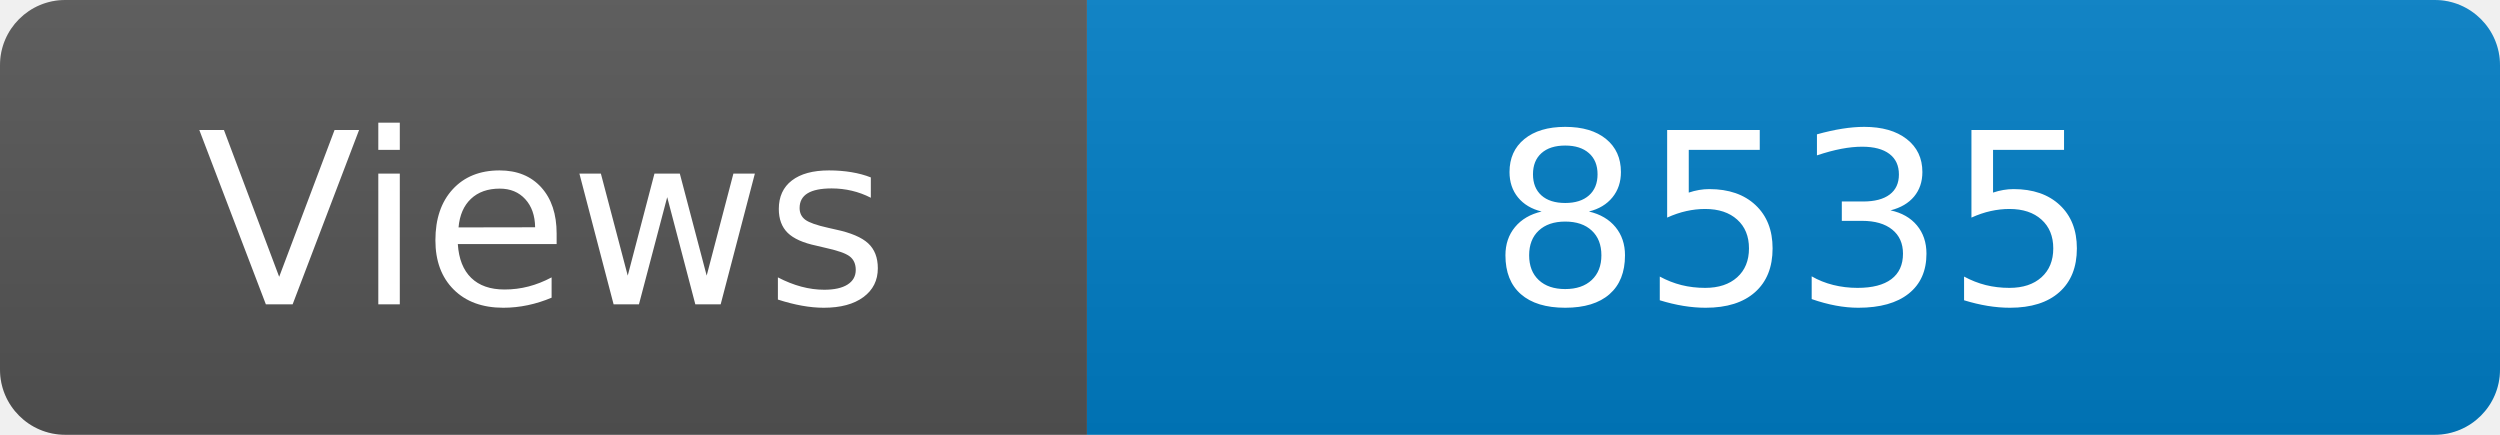
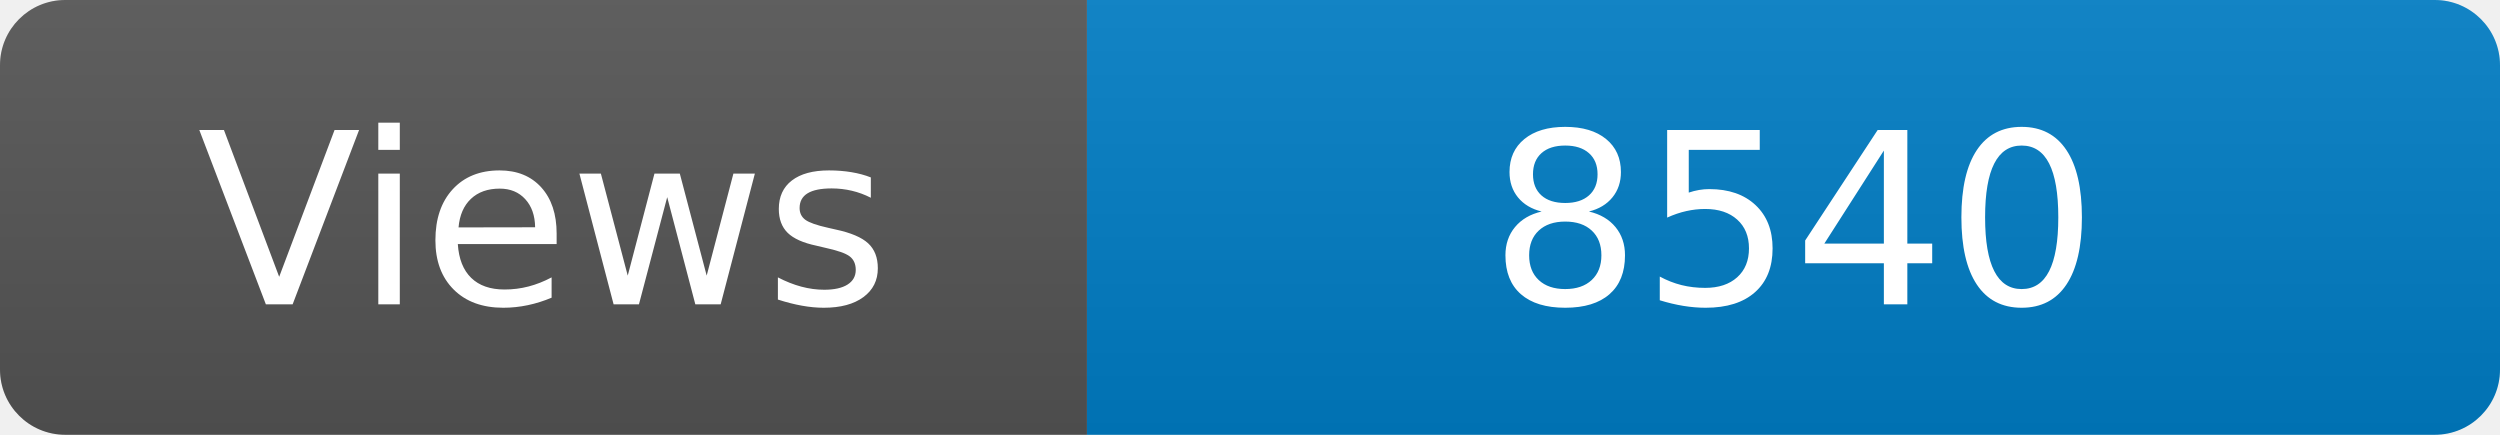
<svg xmlns="http://www.w3.org/2000/svg" width="115" height="20" role="img" aria-label="Maintained?: yes">
  <linearGradient id="s" x2="0" y2="100%">
    <stop offset="0" stop-color="#bbb" stop-opacity=".1" />
    <stop offset="1" stop-opacity=".1" />
  </linearGradient>
  <clipPath id="r">
    <rect width="115" height="20" rx="3" fill="#fff" />
  </clipPath>
  <g clip-path="url(#r)">
    <rect width="50" height="20" fill="#555" />
    <rect x="50" width="160" height="20" fill="#007ec6" />
    <rect width="115" height="20" fill="url(#s)" />
  </g>
  <g fill="#fff" text-anchor="middle" font-family="Verdana,Geneva,DejaVu Sans,sans-serif" font-size="110">
    <text x="250" y="140" transform="scale(.1)" fill="#fff">Views</text>
-     <text x="825" y="140" transform="scale(.1)" fill="#fff">8535</text>
+     <text x="825" y="140" transform="scale(.1)" fill="#fff">8540</text>
  </g>
</svg>
